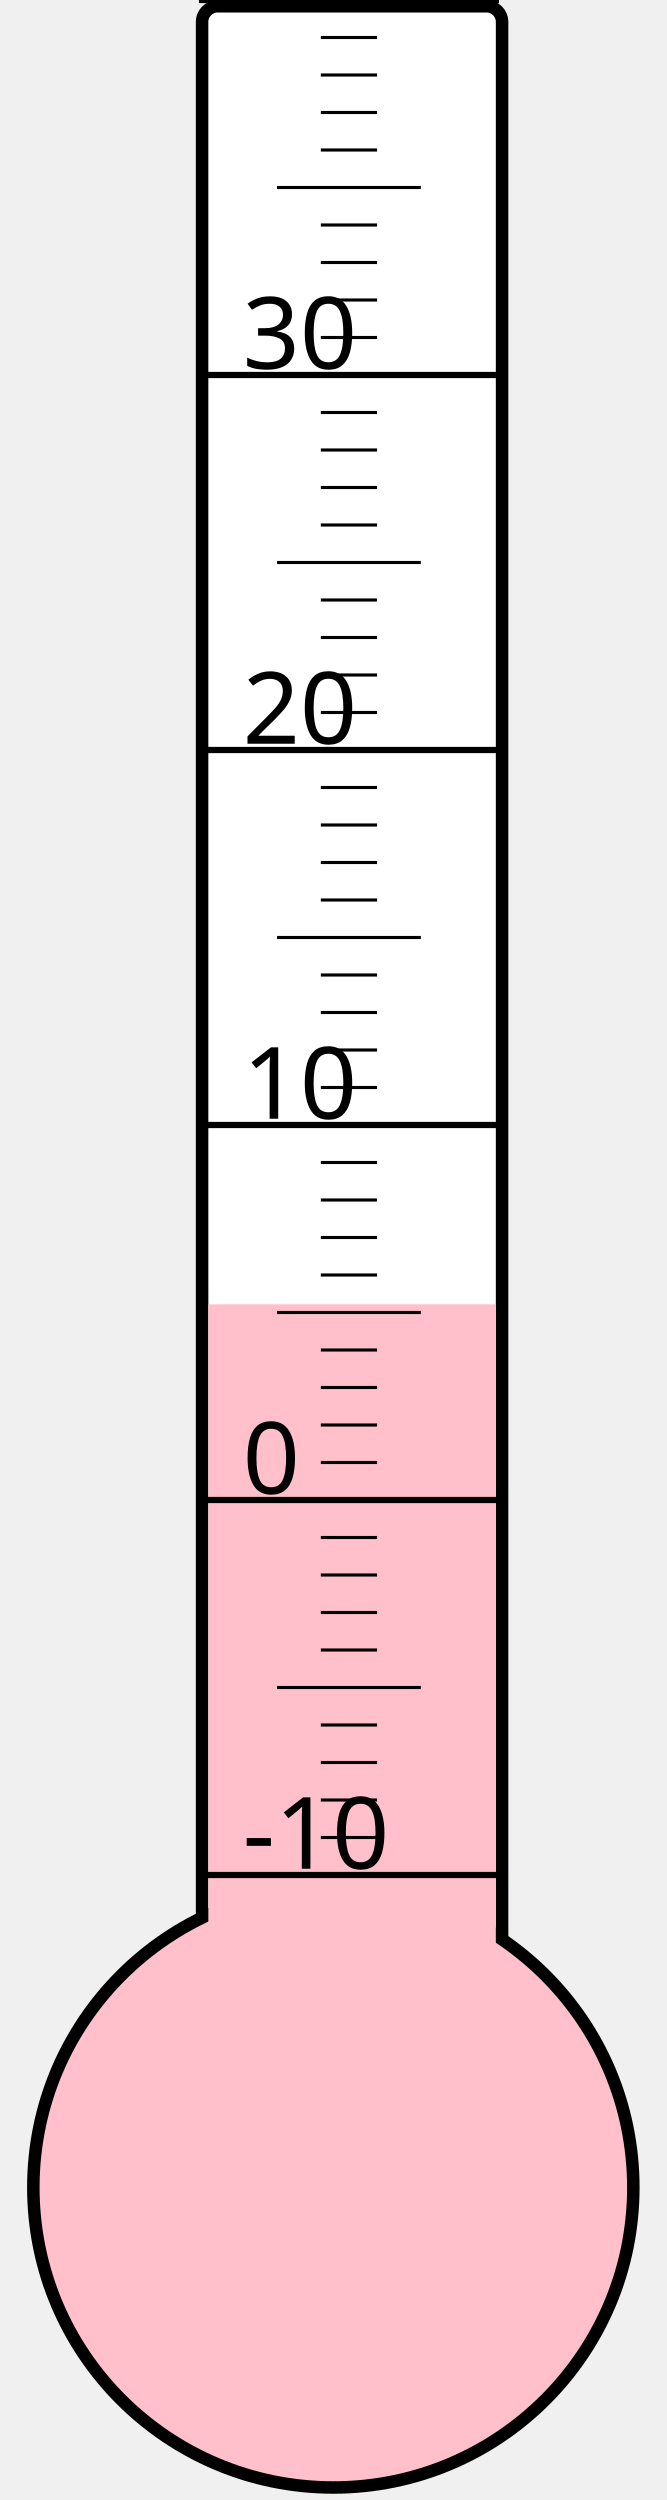
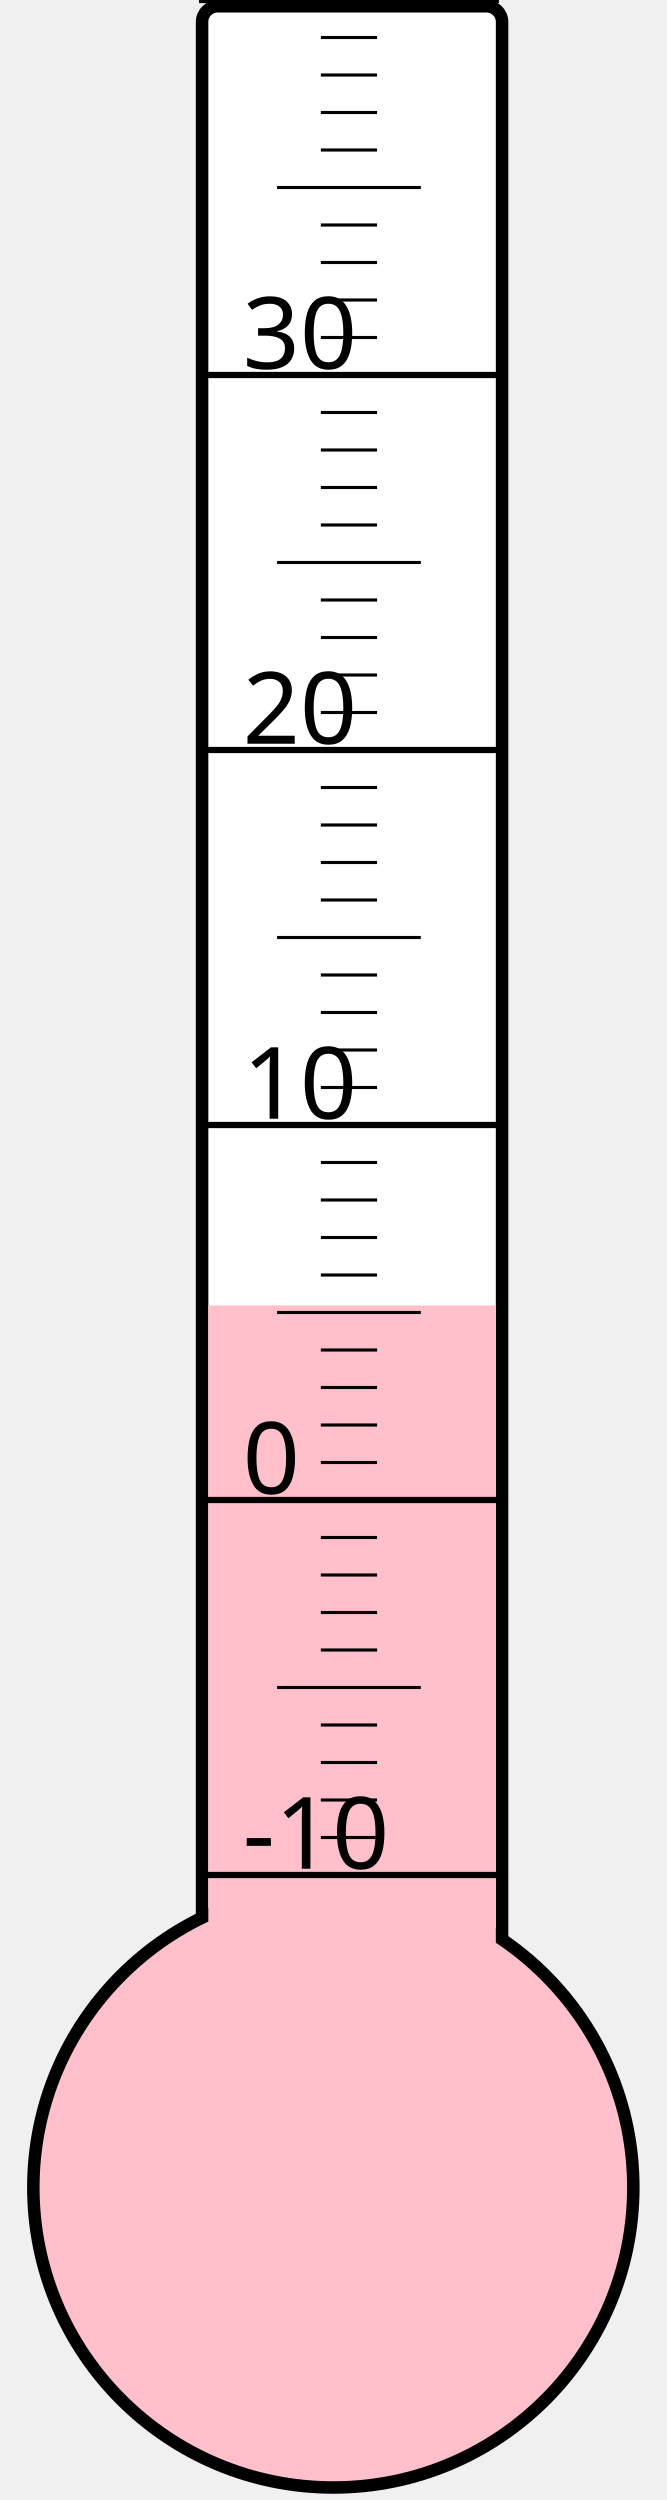
<svg xmlns="http://www.w3.org/2000/svg" width="40px" height="150px" viewBox="0 0 200 800">
  <rect width="200" height="800" x="0" y="0" style="fill: #ffffeb; fill-opacity: 0;" />
  <rect width="96" height="680" x="58" y="2" rx="5" ry="5" style="fill: white; fill-opacity: 1; stroke: black; stroke-width: 4;" />
  <circle cx="100" cy="700" r="96" style="fill: pink; stroke: black; stroke-width: 4;" />
-   <rect width="92" height="282.625" x="60" y="417.375" style="fill: pink; fill-opacity: 1; stroke-width: 0;" />
+   <rect width="92" height="282.25" x="60" y="417.75" style="fill: pink; fill-opacity: 1; stroke-width: 0;" />
  <text x="71" y="598" style="font-family: sans-serif; font-size: 24pt;">-10</text>
  <text x="71" y="478" style="font-family: sans-serif; font-size: 24pt;">0</text>
  <text x="71" y="358" style="font-family: sans-serif; font-size: 24pt;">10</text>
  <text x="71" y="238" style="font-family: sans-serif; font-size: 24pt;">20</text>
  <text x="71" y="118" style="font-family: sans-serif; font-size: 24pt;">30</text>
  <g style="stroke: black;">
    <line x1="57" y1="600" x2="153" y2="600" style="stroke-width: 2;" />
    <line x1="96" y1="588" x2="114" y2="588" style="stroke-width: 1;" />
    <line x1="96" y1="576" x2="114" y2="576" style="stroke-width: 1;" />
    <line x1="96" y1="564" x2="114" y2="564" style="stroke-width: 1;" />
    <line x1="96" y1="552" x2="114" y2="552" style="stroke-width: 1;" />
    <line x1="82" y1="540" x2="128" y2="540" style="stroke-width: 1;" />
    <line x1="96" y1="528" x2="114" y2="528" style="stroke-width: 1;" />
    <line x1="96" y1="516" x2="114" y2="516" style="stroke-width: 1;" />
    <line x1="96" y1="504" x2="114" y2="504" style="stroke-width: 1;" />
    <line x1="96" y1="492" x2="114" y2="492" style="stroke-width: 1;" />
    <line x1="57" y1="480" x2="153" y2="480" style="stroke-width: 2;" />
    <line x1="96" y1="468" x2="114" y2="468" style="stroke-width: 1;" />
    <line x1="96" y1="456" x2="114" y2="456" style="stroke-width: 1;" />
    <line x1="96" y1="444" x2="114" y2="444" style="stroke-width: 1;" />
    <line x1="96" y1="432" x2="114" y2="432" style="stroke-width: 1;" />
    <line x1="82" y1="420" x2="128" y2="420" style="stroke-width: 1;" />
    <line x1="96" y1="408" x2="114" y2="408" style="stroke-width: 1;" />
    <line x1="96" y1="396" x2="114" y2="396" style="stroke-width: 1;" />
    <line x1="96" y1="384" x2="114" y2="384" style="stroke-width: 1;" />
    <line x1="96" y1="372" x2="114" y2="372" style="stroke-width: 1;" />
    <line x1="57" y1="360" x2="153" y2="360" style="stroke-width: 2;" />
    <line x1="96" y1="348" x2="114" y2="348" style="stroke-width: 1;" />
    <line x1="96" y1="336" x2="114" y2="336" style="stroke-width: 1;" />
    <line x1="96" y1="324" x2="114" y2="324" style="stroke-width: 1;" />
    <line x1="96" y1="312" x2="114" y2="312" style="stroke-width: 1;" />
    <line x1="82" y1="300" x2="128" y2="300" style="stroke-width: 1;" />
    <line x1="96" y1="288" x2="114" y2="288" style="stroke-width: 1;" />
    <line x1="96" y1="276" x2="114" y2="276" style="stroke-width: 1;" />
    <line x1="96" y1="264" x2="114" y2="264" style="stroke-width: 1;" />
    <line x1="96" y1="252" x2="114" y2="252" style="stroke-width: 1;" />
    <line x1="57" y1="240" x2="153" y2="240" style="stroke-width: 2;" />
    <line x1="96" y1="228" x2="114" y2="228" style="stroke-width: 1;" />
    <line x1="96" y1="216" x2="114" y2="216" style="stroke-width: 1;" />
    <line x1="96" y1="204" x2="114" y2="204" style="stroke-width: 1;" />
    <line x1="96" y1="192" x2="114" y2="192" style="stroke-width: 1;" />
    <line x1="82" y1="180" x2="128" y2="180" style="stroke-width: 1;" />
    <line x1="96" y1="168" x2="114" y2="168" style="stroke-width: 1;" />
    <line x1="96" y1="156" x2="114" y2="156" style="stroke-width: 1;" />
    <line x1="96" y1="144" x2="114" y2="144" style="stroke-width: 1;" />
    <line x1="96" y1="132" x2="114" y2="132" style="stroke-width: 1;" />
    <line x1="57" y1="120" x2="153" y2="120" style="stroke-width: 2;" />
    <line x1="96" y1="108" x2="114" y2="108" style="stroke-width: 1;" />
    <line x1="96" y1="96" x2="114" y2="96" style="stroke-width: 1;" />
    <line x1="96" y1="84" x2="114" y2="84" style="stroke-width: 1;" />
    <line x1="96" y1="72" x2="114" y2="72" style="stroke-width: 1;" />
    <line x1="82" y1="60" x2="128" y2="60" style="stroke-width: 1;" />
    <line x1="96" y1="48" x2="114" y2="48" style="stroke-width: 1;" />
    <line x1="96" y1="36" x2="114" y2="36" style="stroke-width: 1;" />
    <line x1="96" y1="24" x2="114" y2="24" style="stroke-width: 1;" />
    <line x1="96" y1="12" x2="114" y2="12" style="stroke-width: 1;" />
    <line x1="57" y1="0" x2="153" y2="0" style="stroke-width: 2;" />
  </g>
</svg>
